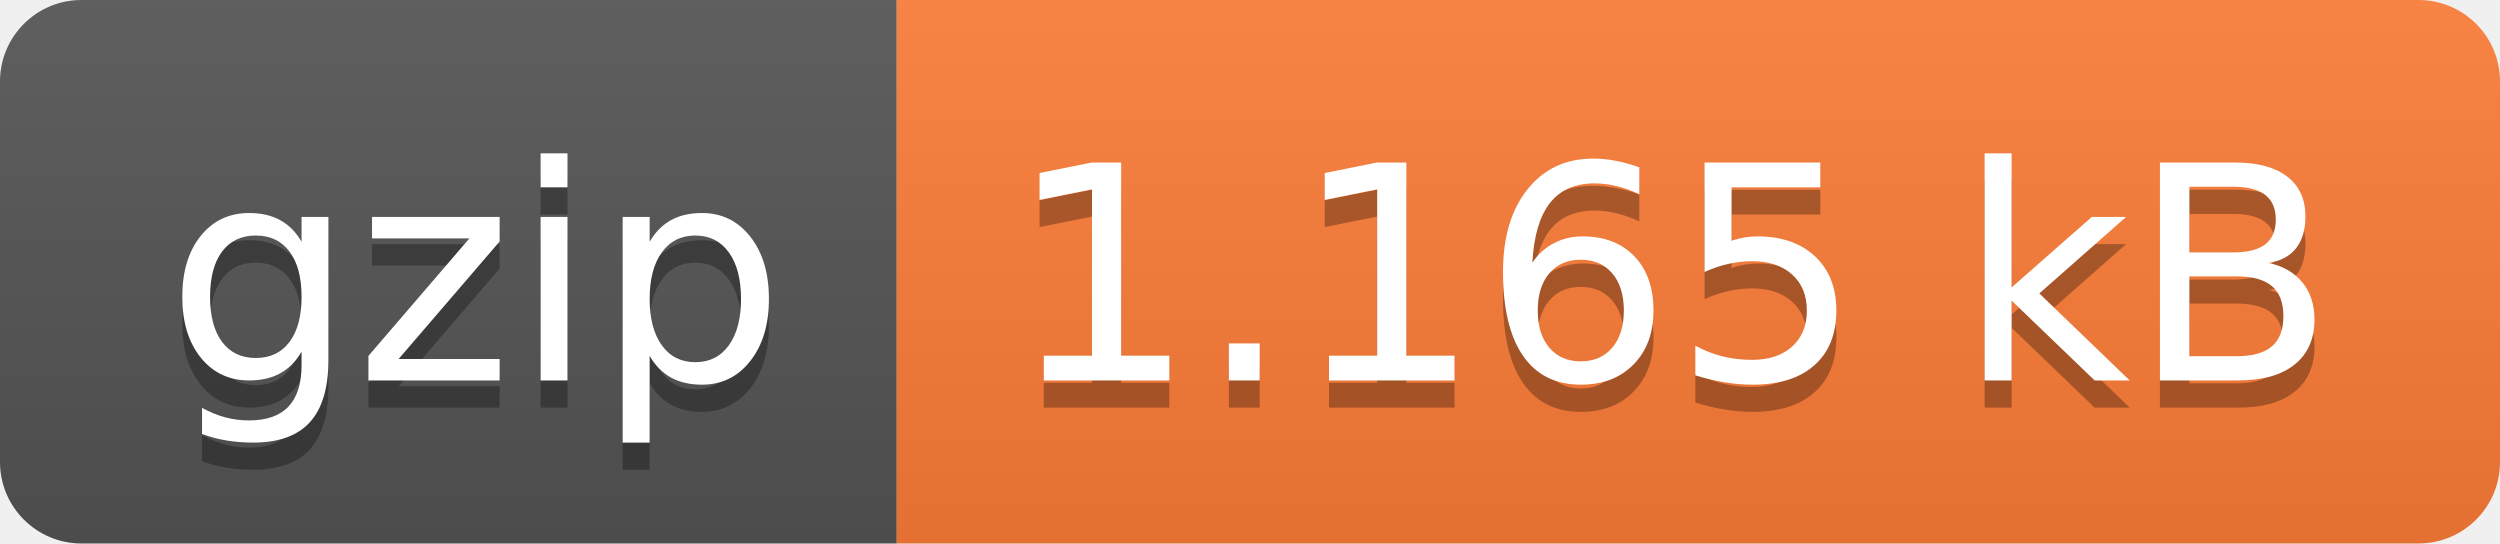
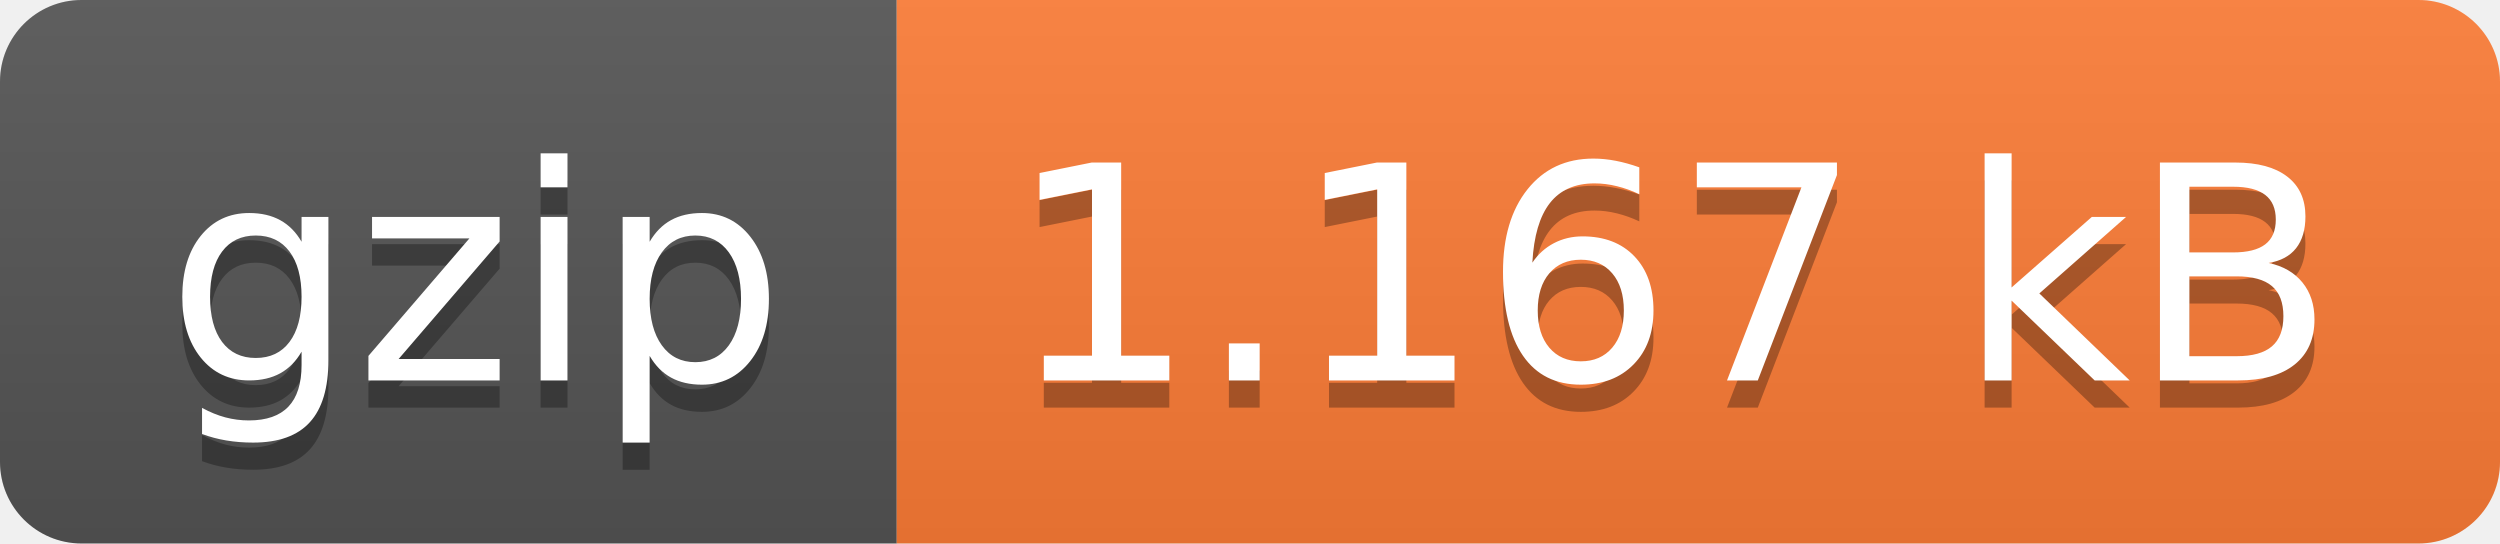
- <svg xmlns="http://www.w3.org/2000/svg" width="92" height="20" role="img" aria-label="gzip: 1.165 kB">
+ <svg xmlns="http://www.w3.org/2000/svg" width="92" height="20" role="img" aria-label="gzip: 1.167 kB">
  <linearGradient id="s" x2="0" y2="100%">
    <stop offset="0" stop-color="#bbb" stop-opacity=".1" />
    <stop offset="1" stop-opacity=".1" />
  </linearGradient>
  <clipPath id="r">
    <rect width="92" height="20" rx="3" fill="#fff" />
  </clipPath>
  <g clip-path="url(#r)">
    <rect width="33" height="20" fill="#555" />
    <rect x="33" width="59" height="20" fill="#fe7d37" />
    <rect width="92" height="20" fill="url(#s)" />
  </g>
  <g fill="#fff" text-anchor="middle" font-family="Verdana,Geneva,DejaVu Sans,sans-serif" text-rendering="geometricPrecision" font-size="110">
    <text aria-hidden="true" x="175" y="150" fill="#010101" fill-opacity=".3" transform="scale(.1)" textLength="230">gzip</text>
    <text x="175" y="140" transform="scale(.1)" fill="#fff" textLength="230">gzip</text>
-     <text aria-hidden="true" x="615" y="150" fill="#010101" fill-opacity=".3" transform="scale(.1)" textLength="490">1.165 kB</text>
-     <text x="615" y="140" transform="scale(.1)" fill="#fff" textLength="490">1.165 kB</text>
+     <text aria-hidden="true" x="615" y="150" fill="#010101" fill-opacity=".3" transform="scale(.1)" textLength="490">1.167 kB</text>
+     <text x="615" y="140" transform="scale(.1)" fill="#fff" textLength="490">1.167 kB</text>
  </g>
</svg>
